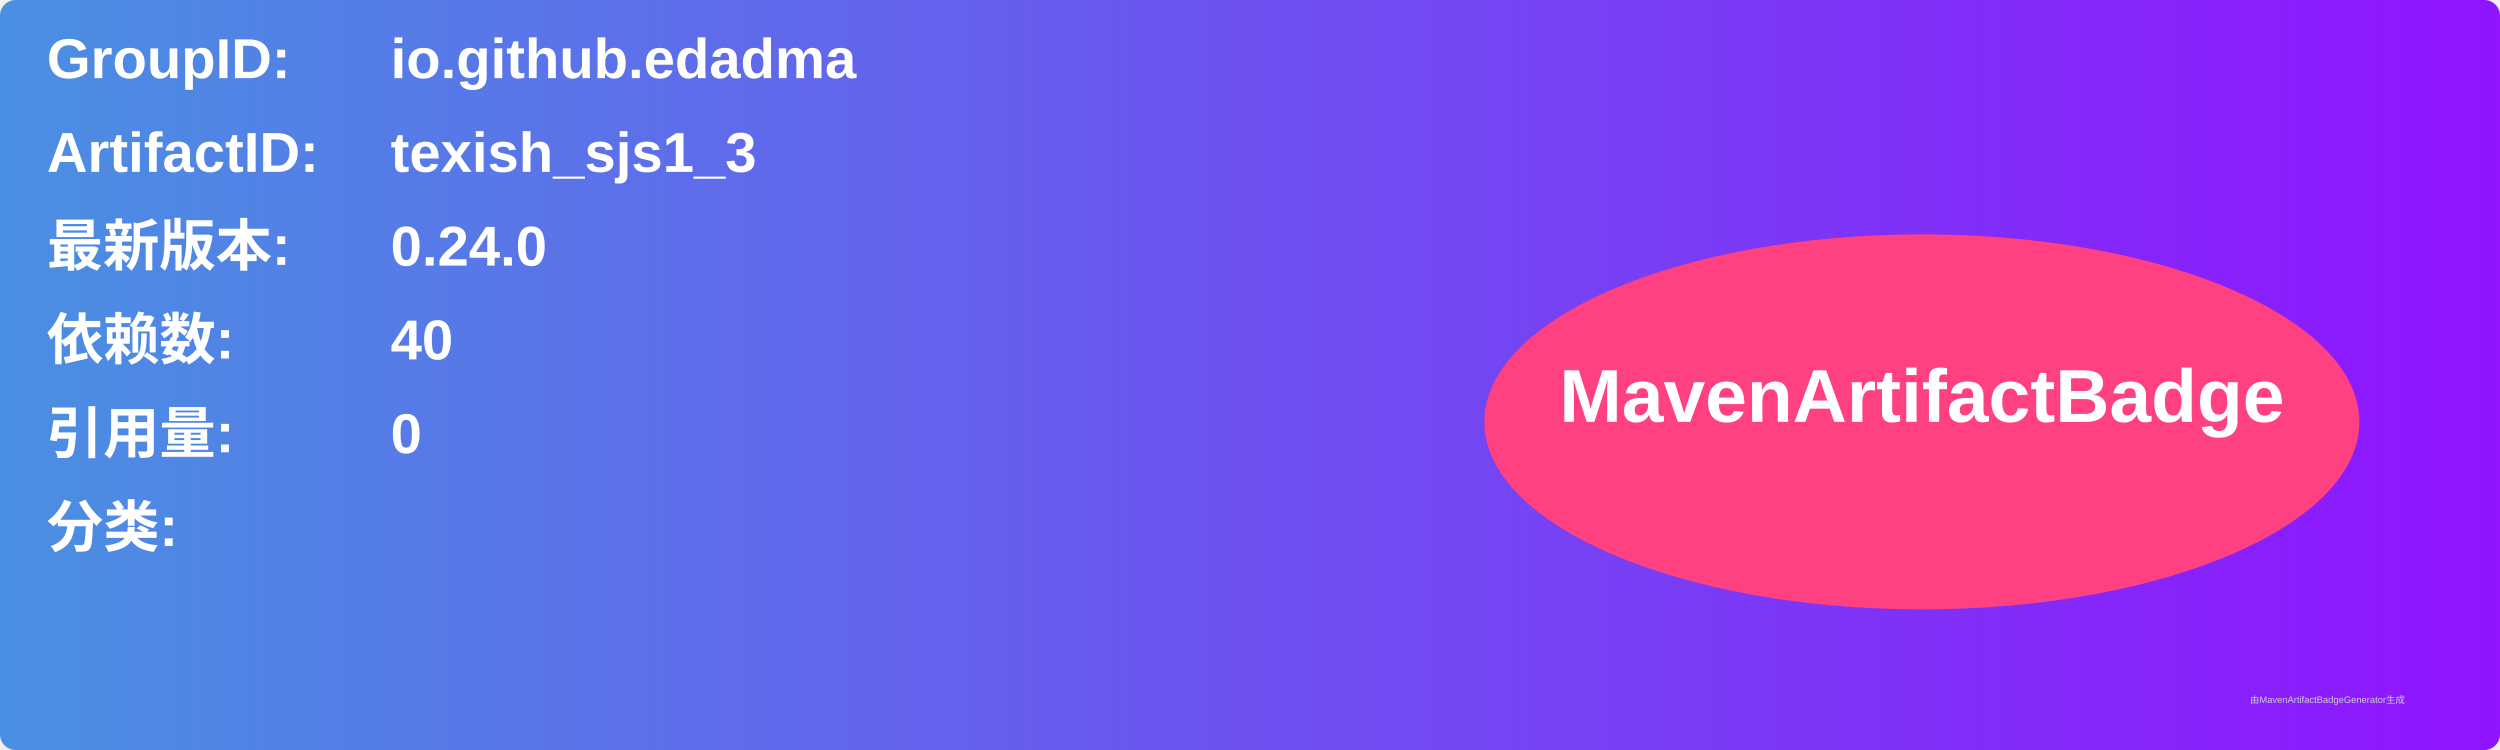
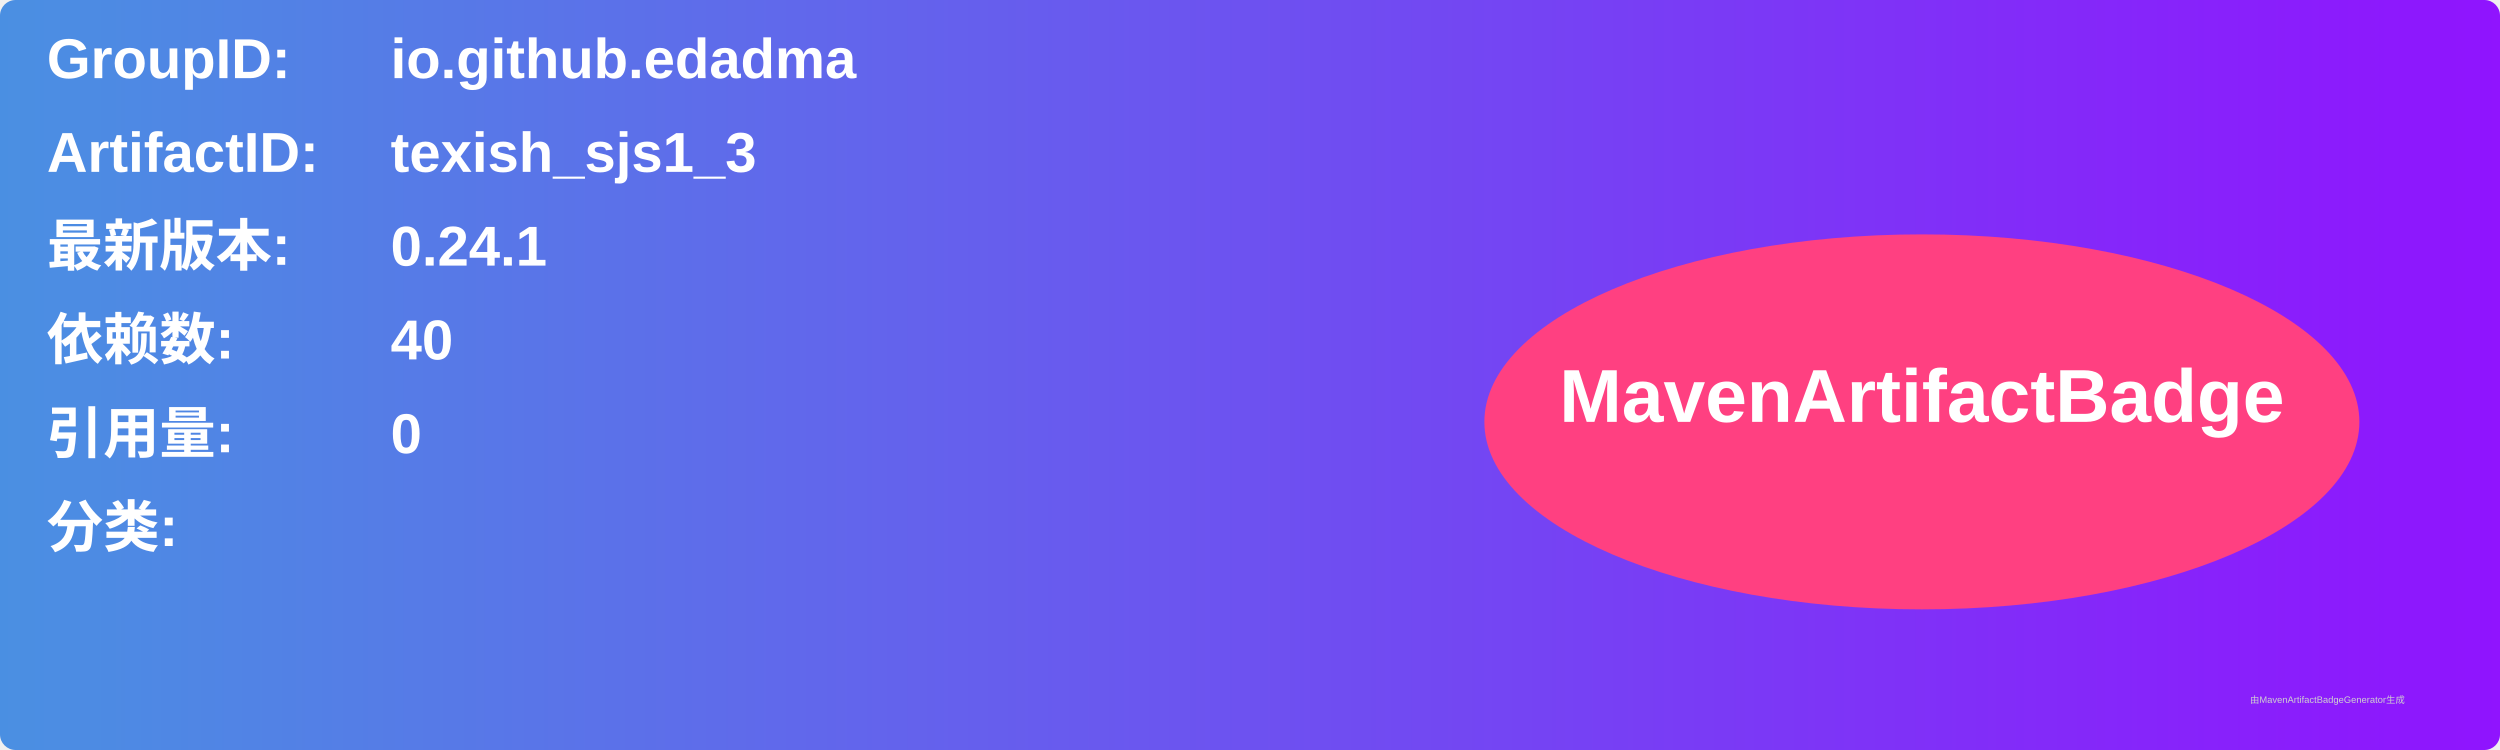
<svg xmlns="http://www.w3.org/2000/svg" width="800" height="240" viewBox="0 0 800 240">
  <linearGradient id="grad" x1="0%" y1="0%" x2="100%" y2="0%">
    <stop offset="0%" stop-color="#4a90e2" />
    <stop offset="100%" stop-color="#9013fe" />
  </linearGradient>
  <rect width="100%" height="100%" rx="5" ry="5" fill="url(#grad)" />
  <g transform="translate(15, 15)">
    <text x="0" y="10" font-family="Arial" font-size="18" fill="white" font-weight="bold" width="260">GroupID:</text>
    <text x="110" y="10" font-family="Arial" font-size="18" fill="white" font-weight="bold" width="460">io.github.edadma</text>
    <text x="0" y="40" font-family="Arial" font-size="18" fill="white" font-weight="bold" width="260">ArtifactID:</text>
    <text x="110" y="40" font-family="Arial" font-size="18" fill="white" font-weight="bold" width="460">texish_sjs1_3</text>
    <text x="0" y="70" font-family="Arial" font-size="18" fill="white" font-weight="bold">最新版本:</text>
    <text x="110" y="70" font-family="Arial" font-size="18" fill="white" font-weight="bold">
-       <tspan font-weight="bold">0.24.0</tspan>
+       <tspan font-weight="bold">0.24.1</tspan>
    </text>
    <text x="0" y="100" font-family="Arial" font-size="18" fill="white" font-weight="bold">依赖数: </text>
    <text x="110" y="100" font-family="Arial" font-size="18" fill="white">
      <tspan font-weight="bold">40</tspan>
    </text>
    <text x="0" y="130" font-family="Arial" font-size="18" fill="white" font-weight="bold">引用量: </text>
    <text x="110" y="130" font-family="Arial" font-size="18" fill="white">
      <tspan font-weight="bold">0</tspan>
    </text>
    <text x="0" y="160" font-family="Arial" font-size="18" fill="white" font-weight="bold">分类:</text>
    <text x="10" y="190" font-family="Arial" font-size="10" fill="white">
      <tspan font-weight="bold" />
    </text>
    <ellipse cx="600" cy="120" rx="140" ry="60" fill="#ff4081" />
    <text x="600" y="120" text-anchor="middle" font-family="Arial" font-size="24" fill="white" font-weight="bold">MavenArtifactBadge</text>
  </g>
  <text x="720" y="225" font-family="Arial" font-size="3" fill="#d0d0d0">由MavenArtifactBadgeGenerator生成</text>
</svg>
